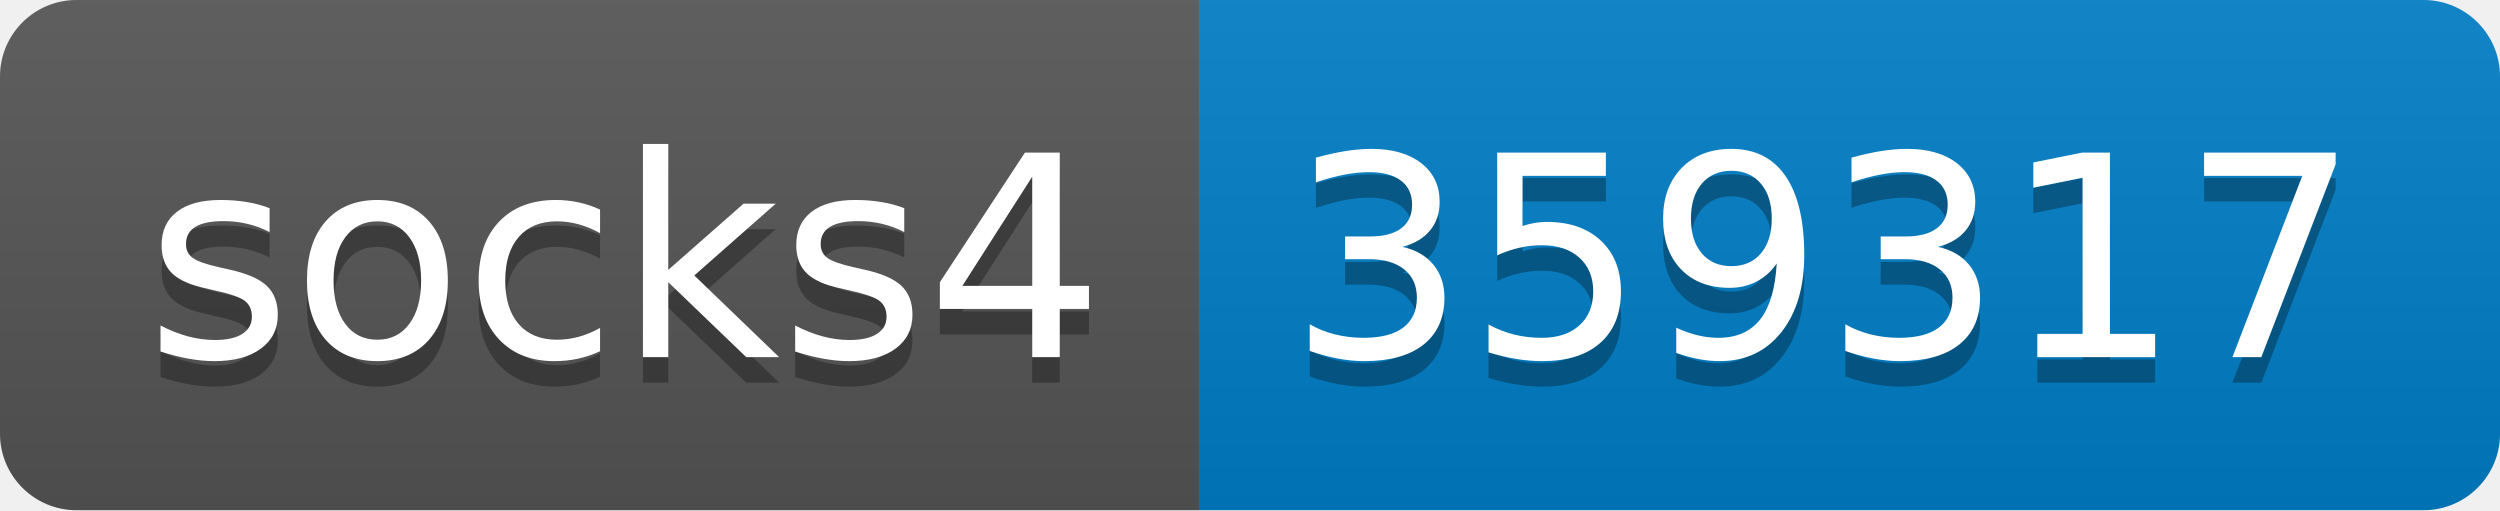
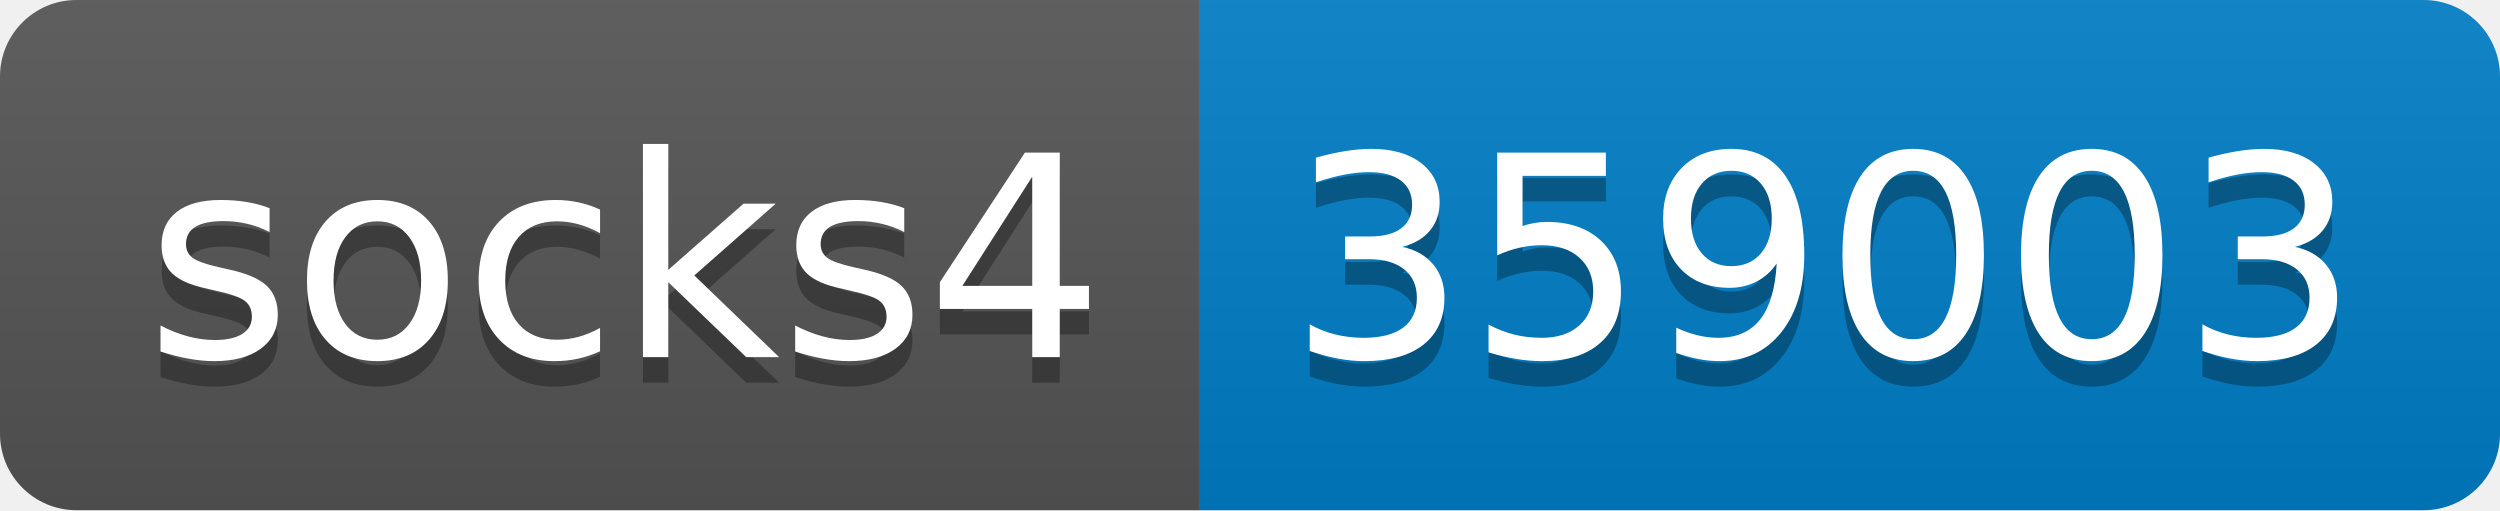
- <svg xmlns="http://www.w3.org/2000/svg" width="98" height="20" role="img" aria-label="socks4: 359317">
+ <svg xmlns="http://www.w3.org/2000/svg" width="98" height="20" role="img" aria-label="socks4: 359003">
  <linearGradient id="s" x2="0" y2="100%">
    <stop offset="0" stop-color="#bbb" stop-opacity=".1" />
    <stop offset="1" stop-opacity=".1" />
  </linearGradient>
  <clipPath id="r">
    <rect width="98" height="20" rx="3" fill="#fff" />
  </clipPath>
  <g clip-path="url(#r)">
    <rect width="47" height="20" fill="#555" />
    <rect x="47" width="51" height="20" fill="#007ec6" />
    <rect width="98" height="20" fill="url(#s)" />
  </g>
  <g fill="#fff" text-anchor="middle" font-family="Verdana,Geneva,DejaVu Sans,sans-serif" text-rendering="geometricPrecision" font-size="110">
    <text aria-hidden="true" x="245" y="150" fill="#010101" fill-opacity=".3" transform="scale(.1)" textLength="370">socks4</text>
    <text x="245" y="140" transform="scale(.1)" fill="#fff" textLength="370">socks4</text>
-     <text aria-hidden="true" x="715" y="150" fill="#010101" fill-opacity=".3" transform="scale(.1)" textLength="410">359317</text>
-     <text x="715" y="140" transform="scale(.1)" fill="#fff" textLength="410">359317</text>
+     <text aria-hidden="true" x="715" y="150" fill="#010101" fill-opacity=".3" transform="scale(.1)" textLength="410">359003</text>
+     <text x="715" y="140" transform="scale(.1)" fill="#fff" textLength="410">359003</text>
  </g>
</svg>
